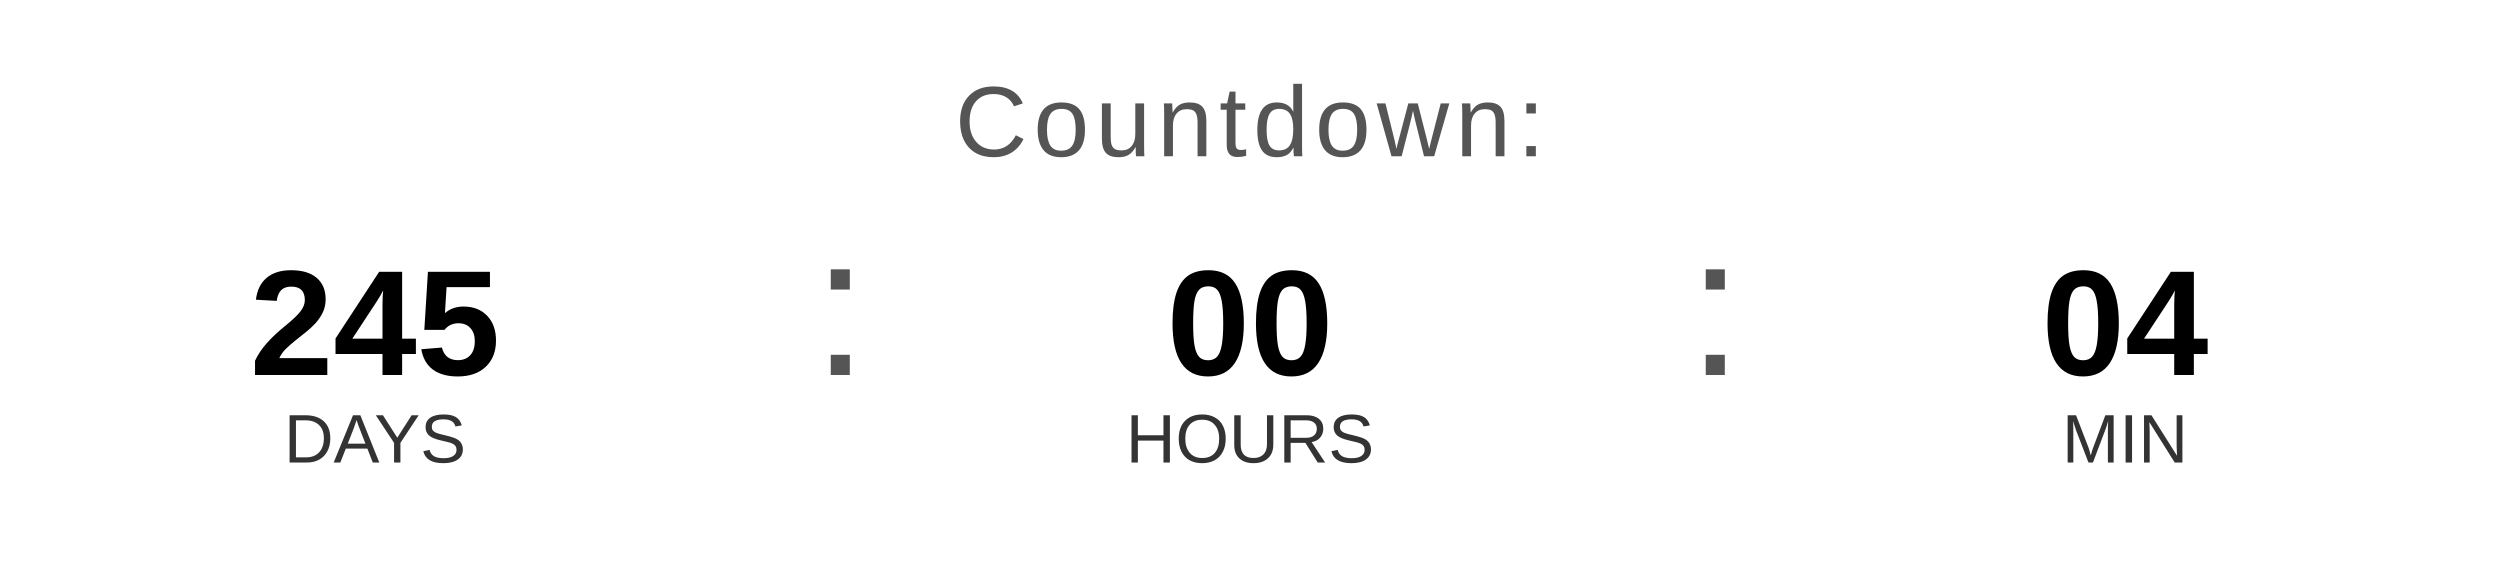
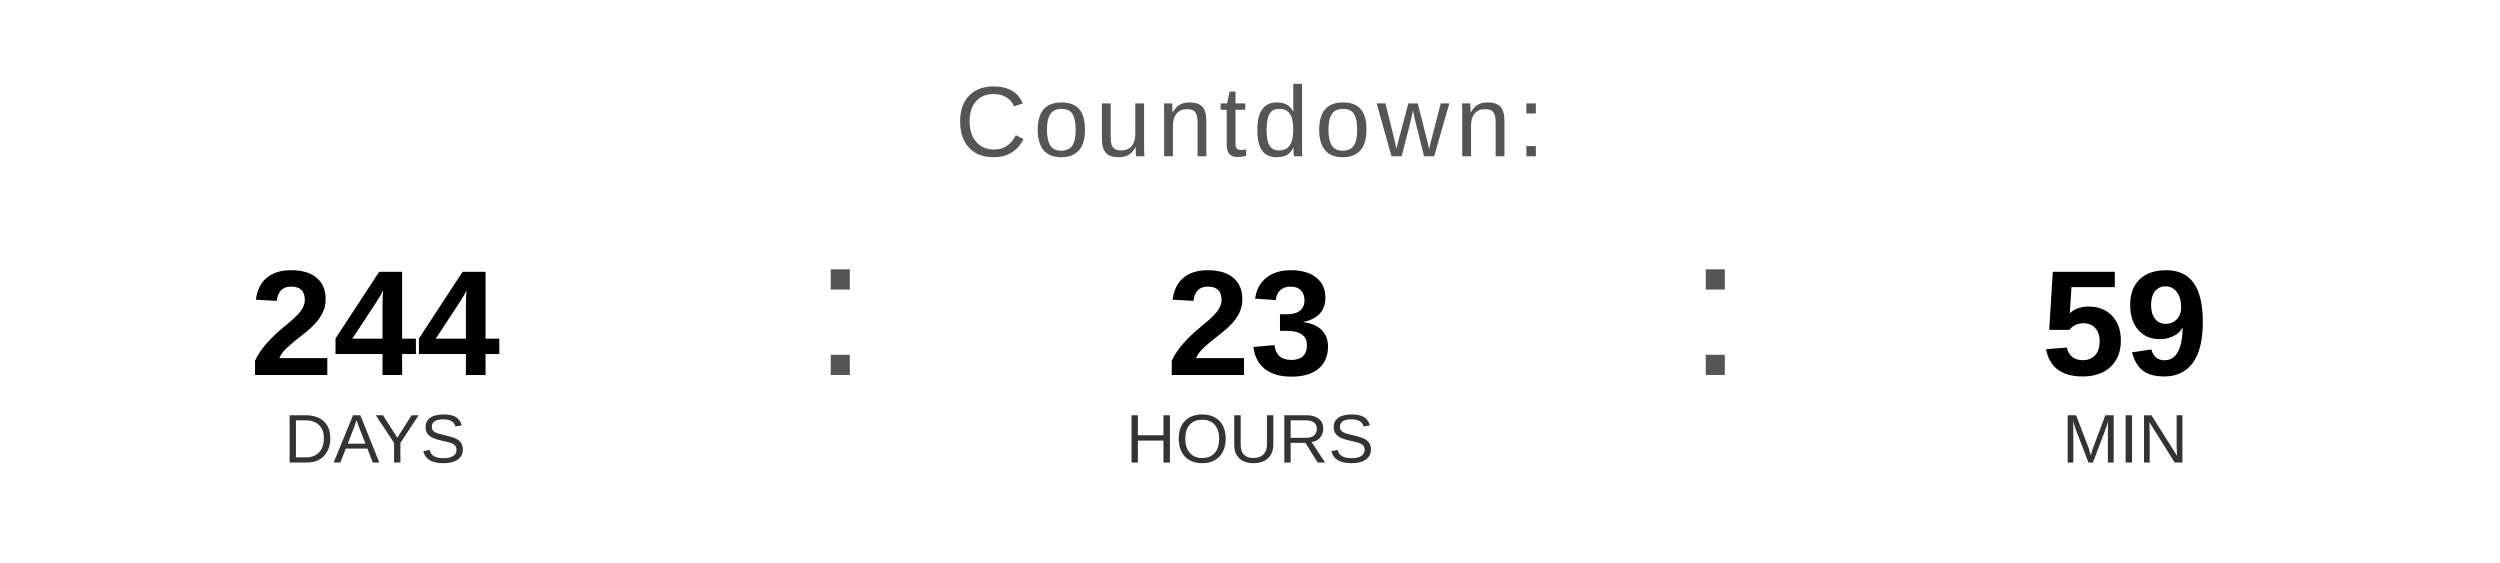
<svg xmlns="http://www.w3.org/2000/svg" width="400" height="90" viewBox="0 0 400 90">
  <text x="200" y="25" font-family="Arial, Helvetica, sans-serif" font-size="16" fill="#555555" text-anchor="middle" letter-spacing="1">
    Countdown:
  </text>
-   <text x="60" y="60" font-family="Arial, Helvetica, sans-serif" font-size="24" font-weight="bold" fill="#000000" text-anchor="middle">245</text>
+   <text x="60" y="60" font-family="Arial, Helvetica, sans-serif" font-size="24" font-weight="bold" fill="#000000" text-anchor="middle">244</text>
  <text x="60" y="74" font-family="Arial, Helvetica, sans-serif" font-size="11" fill="#333333" text-anchor="middle">DAYS</text>
  <text x="130" y="60" font-family="Arial, sans-serif" font-size="32" fill="#555555">:</text>
-   <text x="200" y="60" font-family="Arial, Helvetica, sans-serif" font-size="24" font-weight="bold" fill="#000000" text-anchor="middle">00</text>
+   <text x="200" y="60" font-family="Arial, Helvetica, sans-serif" font-size="24" font-weight="bold" fill="#000000" text-anchor="middle">23</text>
  <text x="200" y="74" font-family="Arial, Helvetica, sans-serif" font-size="11" fill="#333333" text-anchor="middle">HOURS</text>
  <text x="270" y="60" font-family="Arial, sans-serif" font-size="32" fill="#555555">:</text>
-   <text x="340" y="60" font-family="Arial, Helvetica, sans-serif" font-size="24" font-weight="bold" fill="#000000" text-anchor="middle">04</text>
+   <text x="340" y="60" font-family="Arial, Helvetica, sans-serif" font-size="24" font-weight="bold" fill="#000000" text-anchor="middle">59</text>
  <text x="340" y="74" font-family="Arial, Helvetica, sans-serif" font-size="11" fill="#333333" text-anchor="middle">MIN</text>
</svg>
